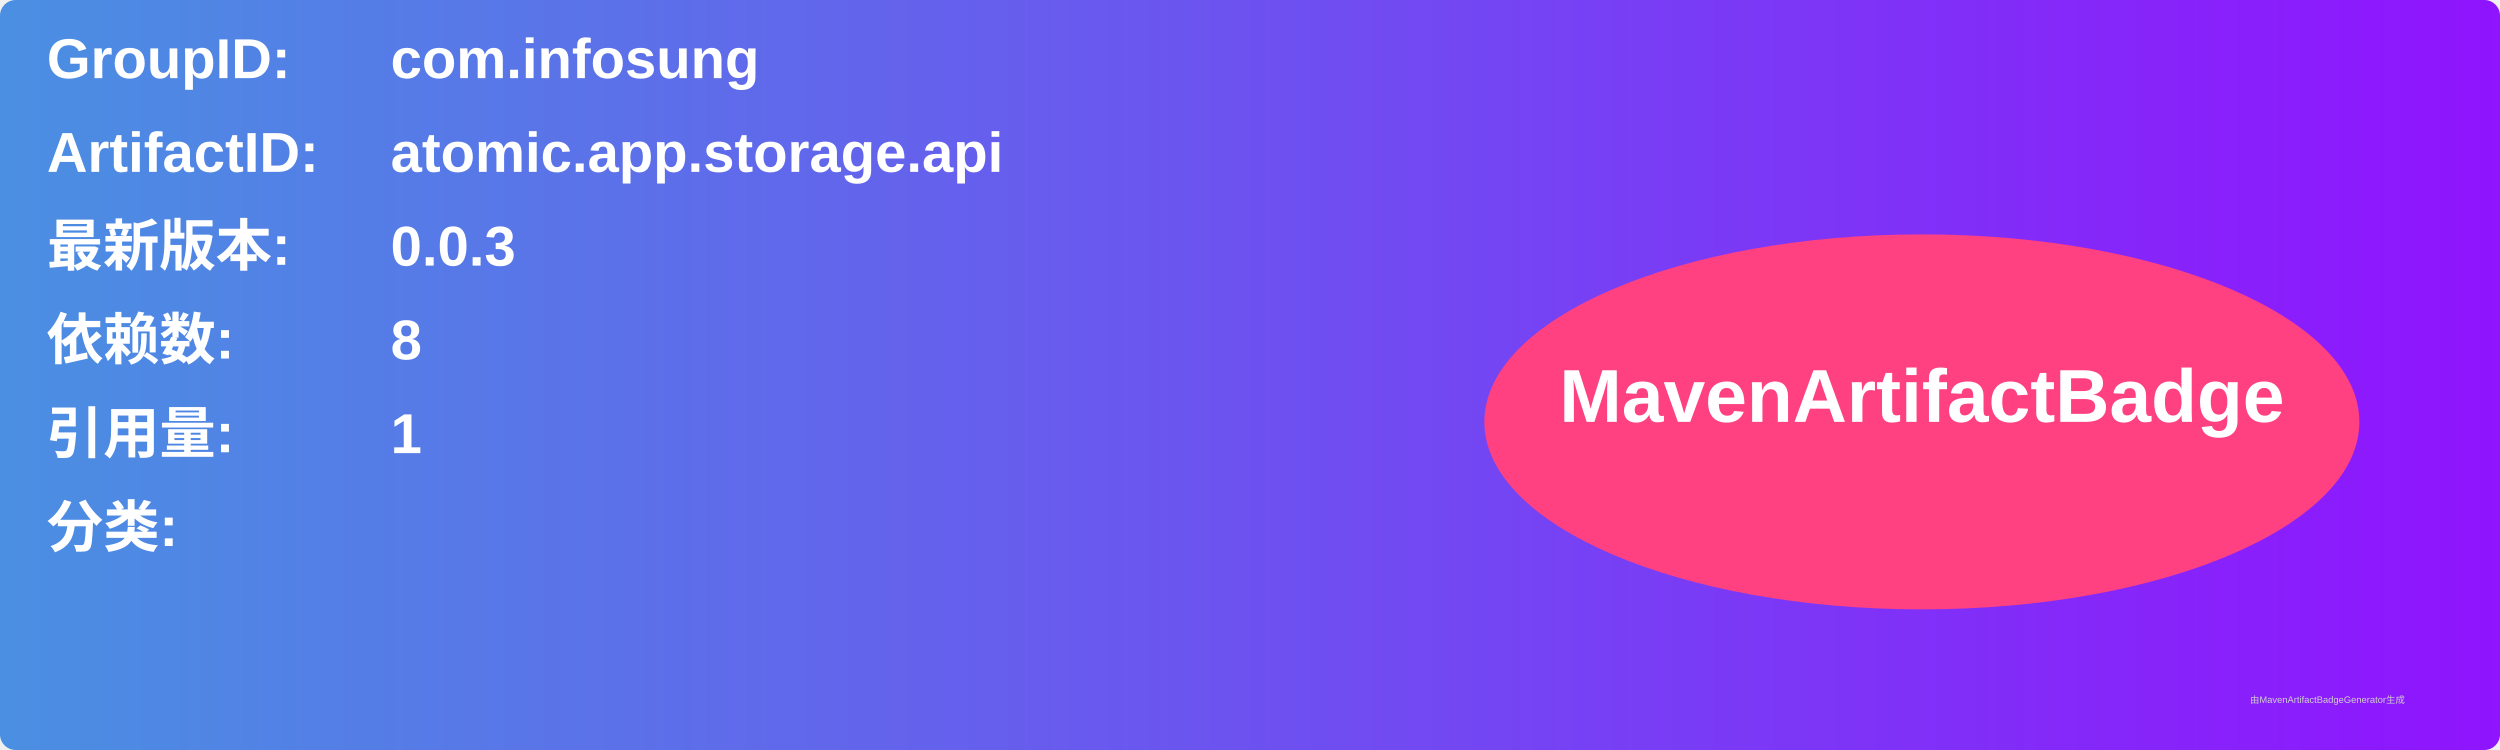
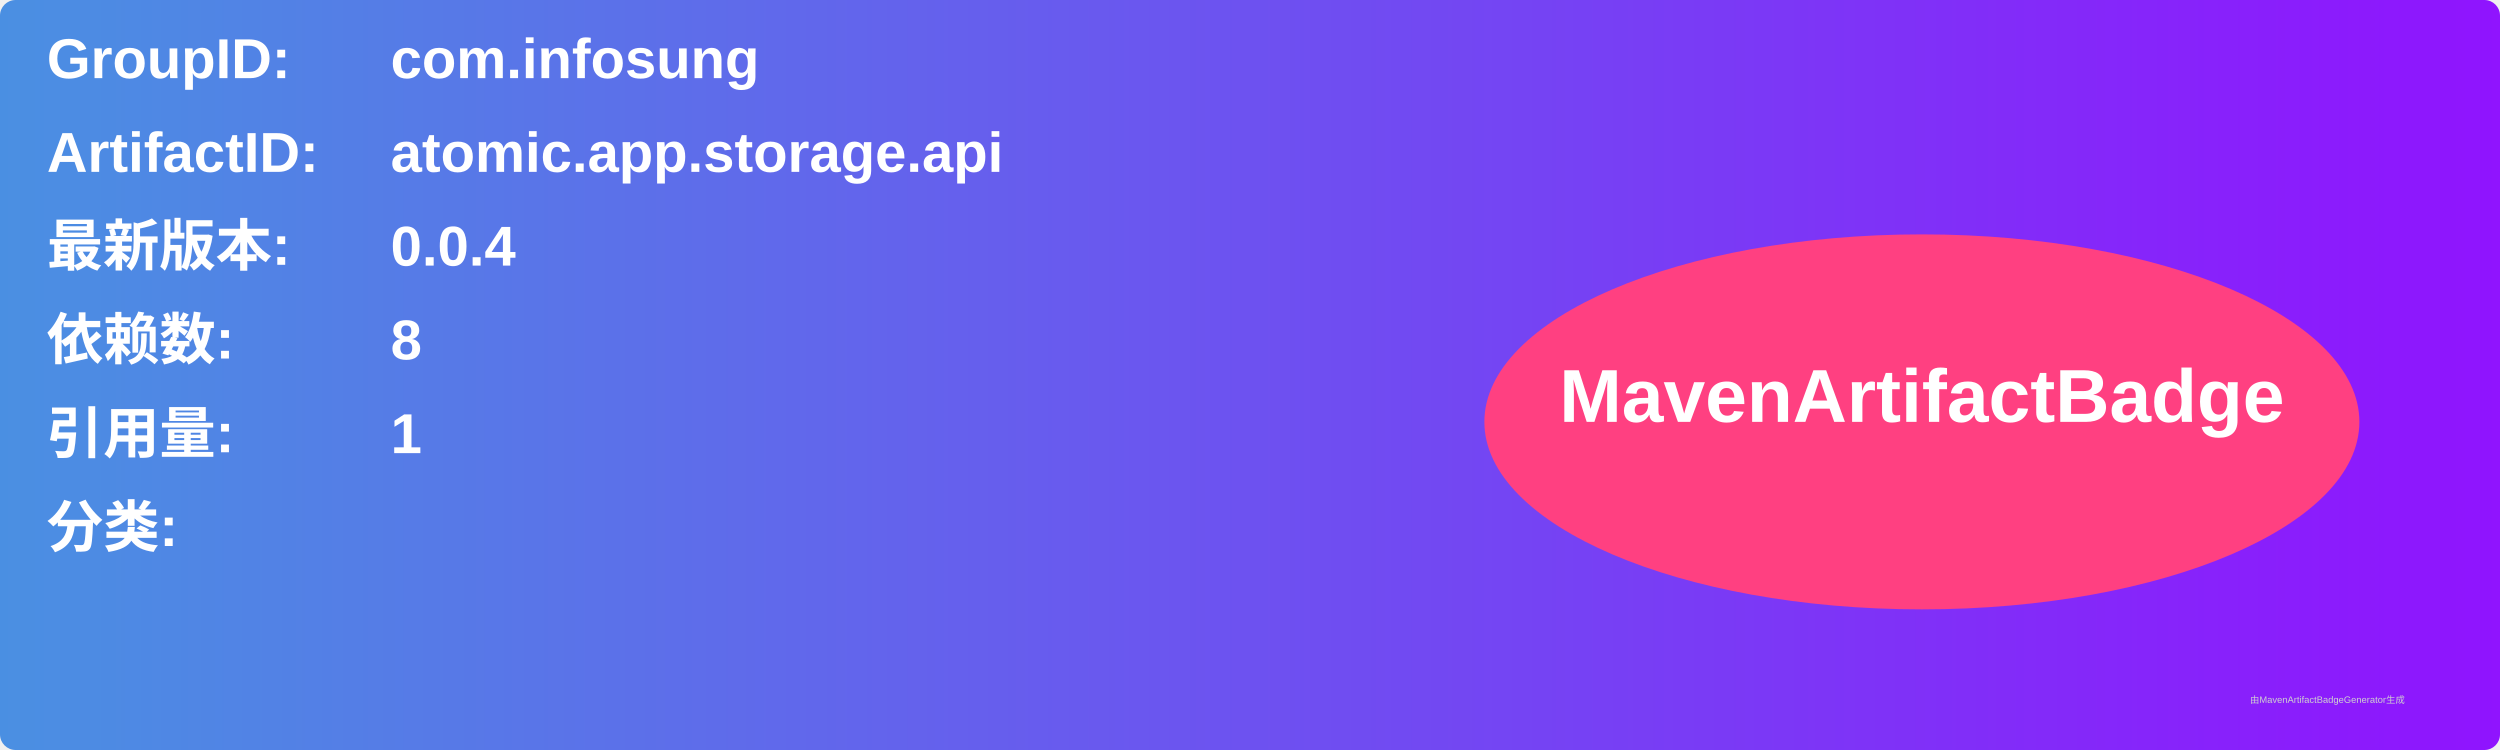
<svg xmlns="http://www.w3.org/2000/svg" width="800" height="240" viewBox="0 0 800 240">
  <linearGradient id="grad" x1="0%" y1="0%" x2="100%" y2="0%">
    <stop offset="0%" stop-color="#4a90e2" />
    <stop offset="100%" stop-color="#9013fe" />
  </linearGradient>
  <rect width="100%" height="100%" rx="5" ry="5" fill="url(#grad)" />
  <g transform="translate(15, 15)">
    <text x="0" y="10" font-family="Arial" font-size="18" fill="white" font-weight="bold" width="260">GroupID:</text>
    <text x="110" y="10" font-family="Arial" font-size="18" fill="white" font-weight="bold" width="460">com.infosung</text>
    <text x="0" y="40" font-family="Arial" font-size="18" fill="white" font-weight="bold" width="260">ArtifactID:</text>
    <text x="110" y="40" font-family="Arial" font-size="18" fill="white" font-weight="bold" width="460">atomic.app.storage.api</text>
    <text x="0" y="70" font-family="Arial" font-size="18" fill="white" font-weight="bold">最新版本:</text>
    <text x="110" y="70" font-family="Arial" font-size="18" fill="white" font-weight="bold">
-       <tspan font-weight="bold">0.0.3</tspan>
+       <tspan font-weight="bold">0.0.4</tspan>
    </text>
    <text x="0" y="100" font-family="Arial" font-size="18" fill="white" font-weight="bold">依赖数: </text>
    <text x="110" y="100" font-family="Arial" font-size="18" fill="white">
      <tspan font-weight="bold">8</tspan>
    </text>
    <text x="0" y="130" font-family="Arial" font-size="18" fill="white" font-weight="bold">引用量: </text>
    <text x="110" y="130" font-family="Arial" font-size="18" fill="white">
      <tspan font-weight="bold">1</tspan>
    </text>
    <text x="0" y="160" font-family="Arial" font-size="18" fill="white" font-weight="bold">分类:</text>
    <text x="10" y="190" font-family="Arial" font-size="10" fill="white">
      <tspan font-weight="bold" />
    </text>
    <ellipse cx="600" cy="120" rx="140" ry="60" fill="#ff4081" />
    <text x="600" y="120" text-anchor="middle" font-family="Arial" font-size="24" fill="white" font-weight="bold">MavenArtifactBadge</text>
  </g>
  <text x="720" y="225" font-family="Arial" font-size="3" fill="#d0d0d0">由MavenArtifactBadgeGenerator生成</text>
</svg>
